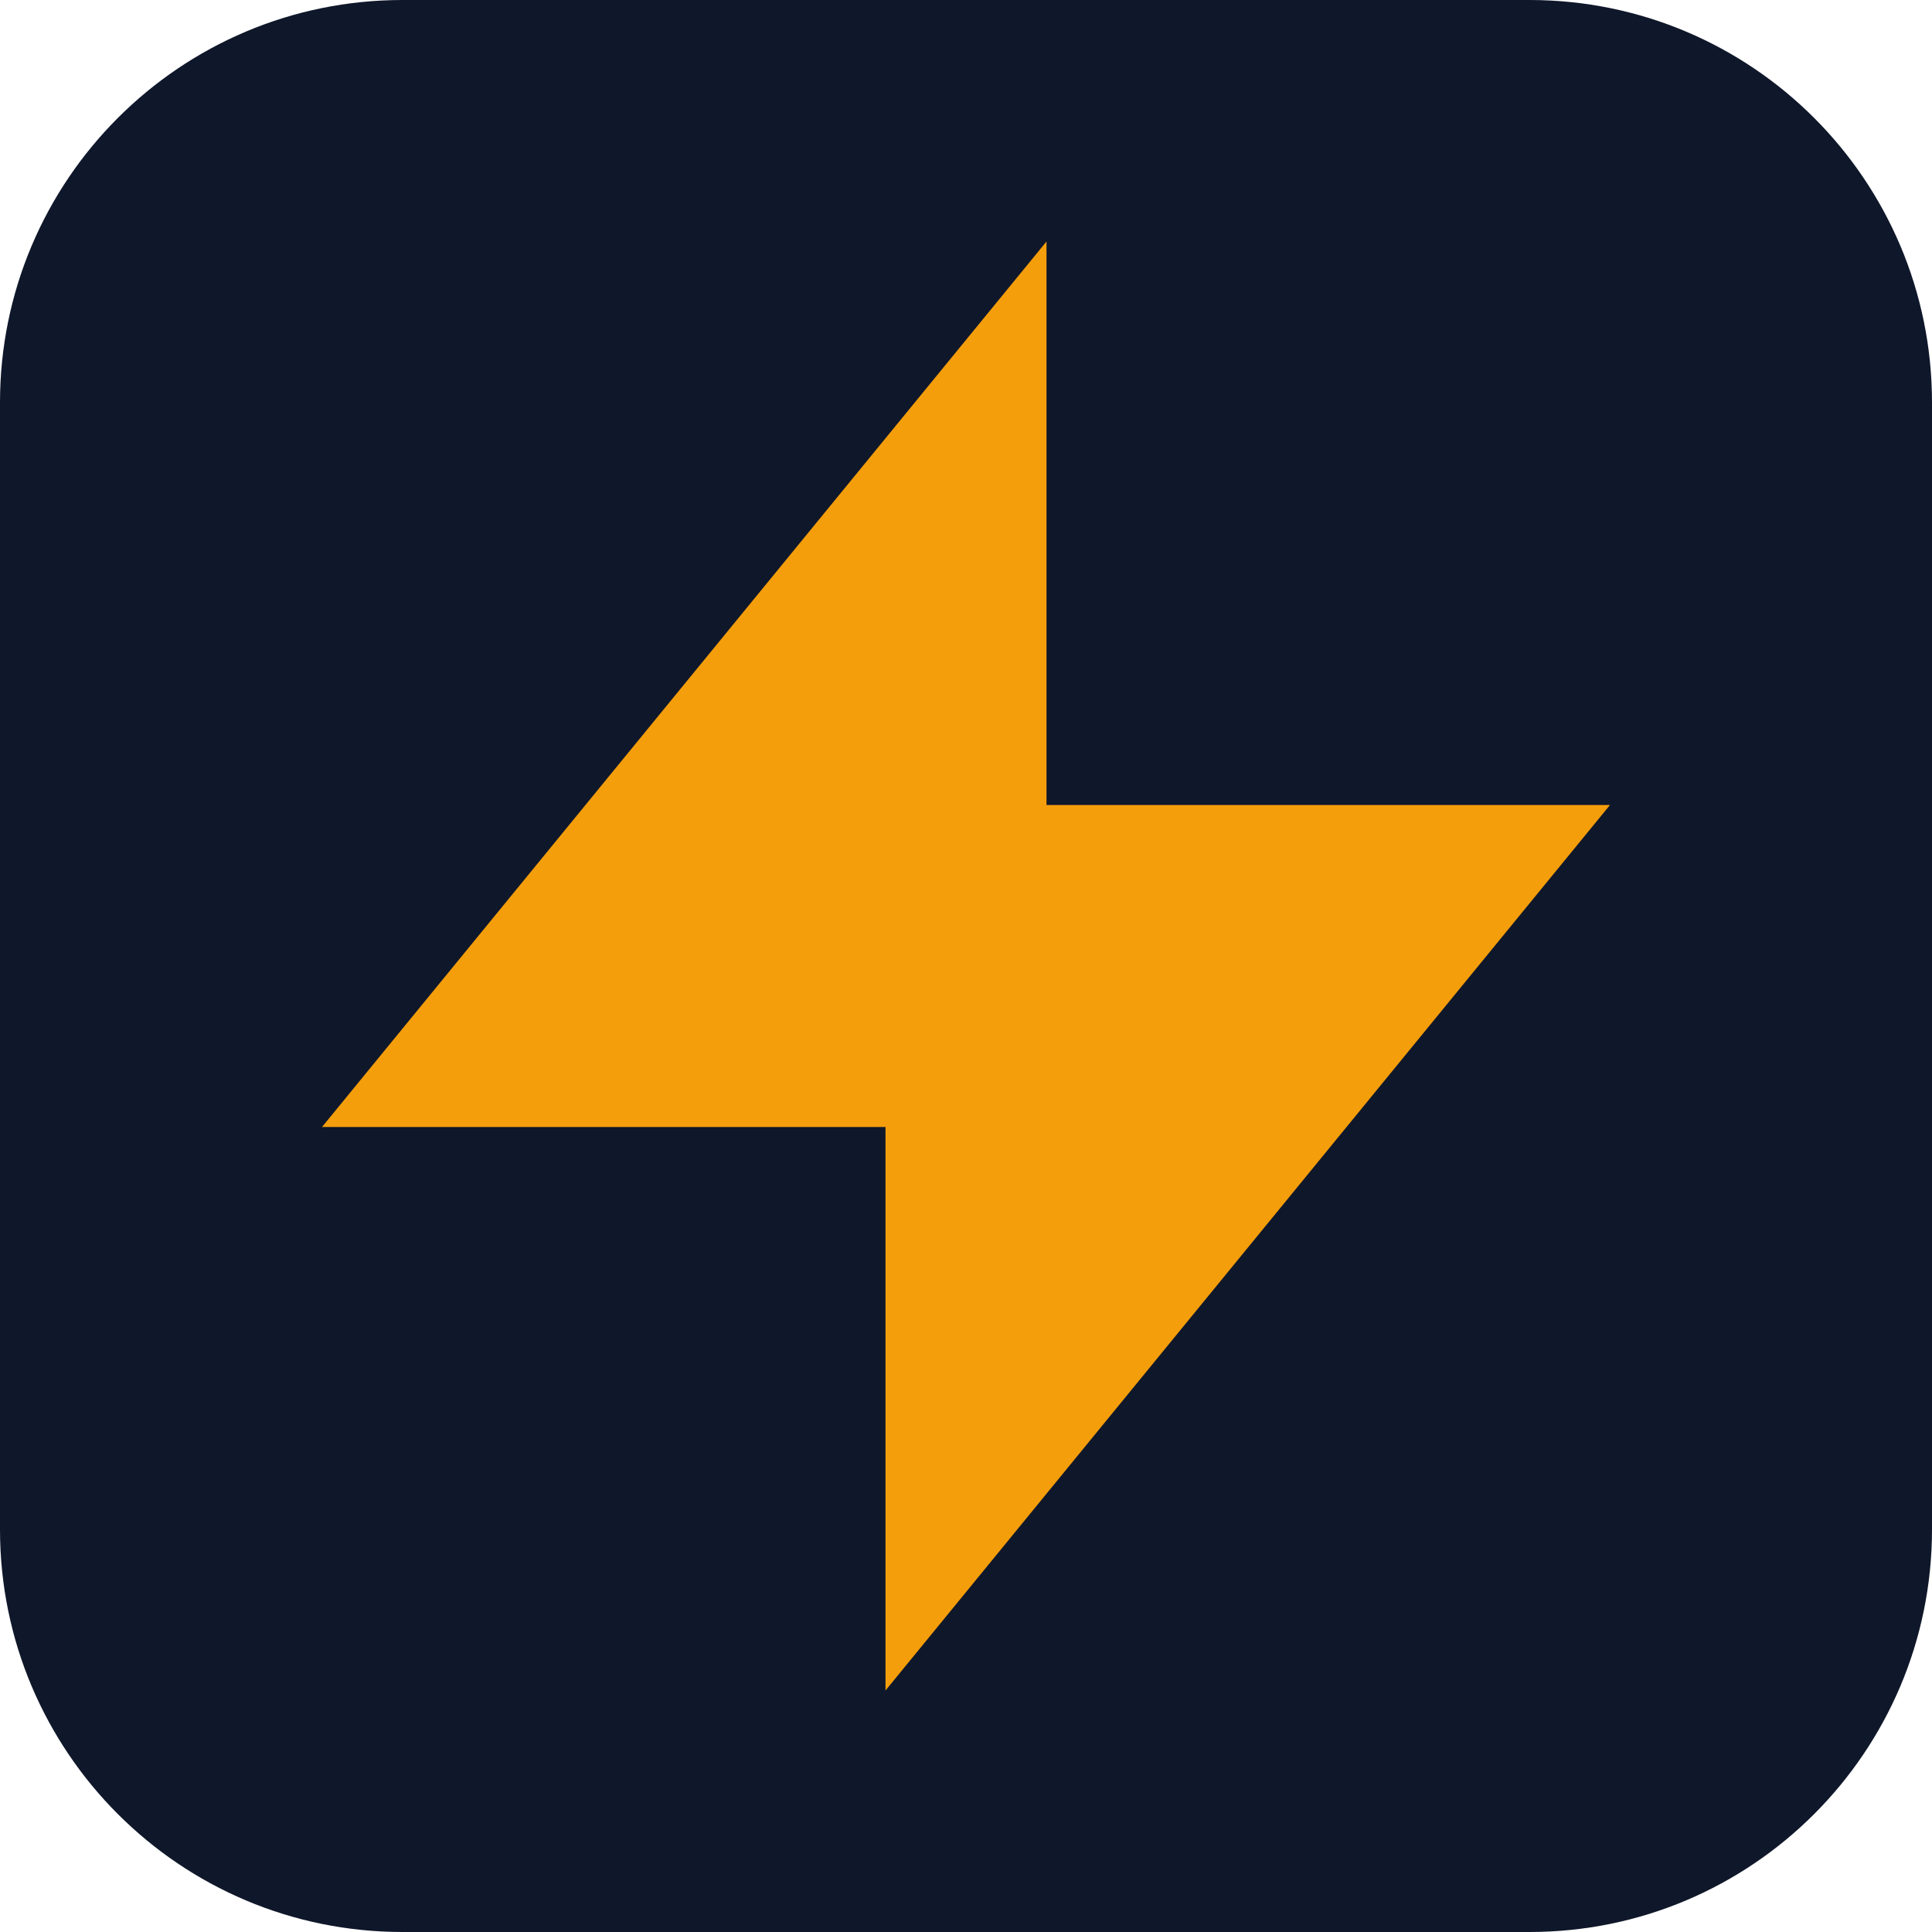
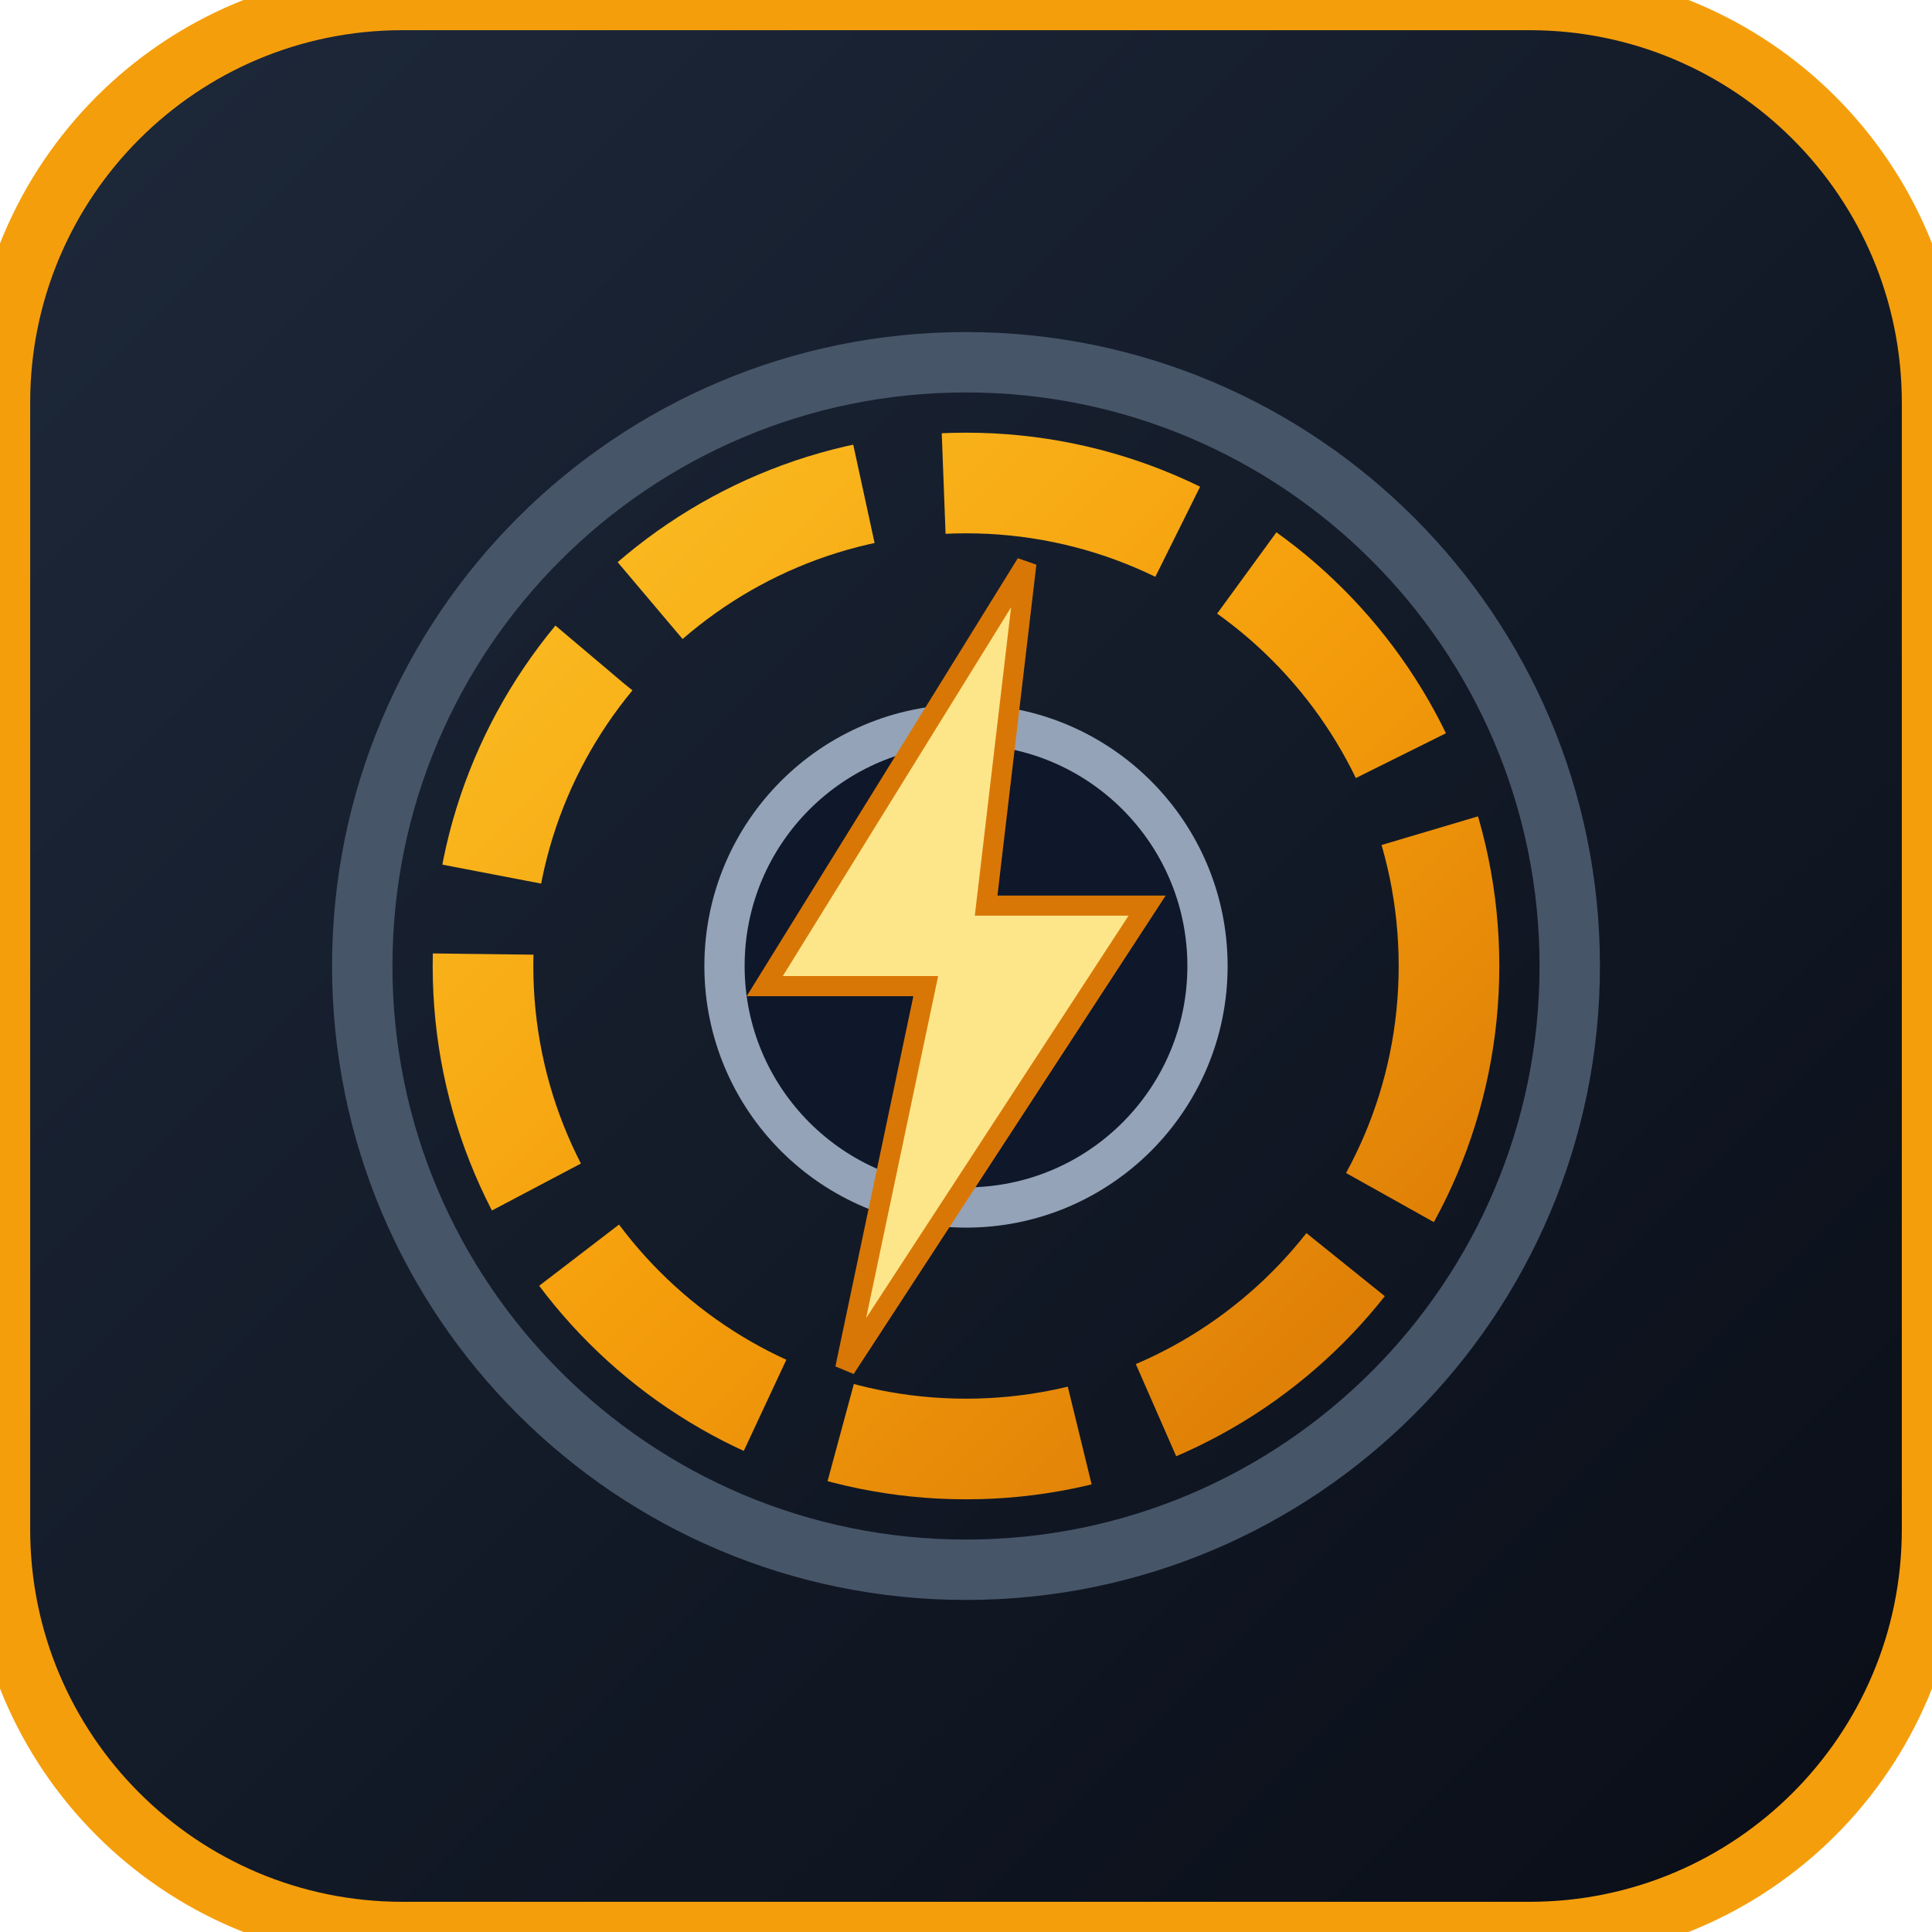
- <svg xmlns="http://www.w3.org/2000/svg" viewBox="0 0 24 24">
-   <rect width="24" height="24" rx="5" fill="#0F172A" />
-   <path d="M13 10V3L4 14h7v7l9-11h-7z" fill="#F59E0B" />
+ <svg xmlns="http://www.w3.org/2000/svg" viewBox="0 0 48 48" width="48" height="48">
+   <defs>
+     <linearGradient id="favBg" x1="0%" y1="0%" x2="100%" y2="100%">
+       <stop offset="0%" stop-color="#1e293b" />
+       <stop offset="100%" stop-color="#090d16" />
+     </linearGradient>
+     <linearGradient id="favCopper" x1="0%" y1="0%" x2="100%" y2="100%">
+       <stop offset="0%" stop-color="#fbbf24" />
+       <stop offset="50%" stop-color="#f59e0b" />
+       <stop offset="100%" stop-color="#d97706" />
+     </linearGradient>
+   </defs>
+   <rect width="48" height="48" rx="10" fill="url(#favBg)" stroke="#f59e0b" stroke-width="1.5" />
+   <circle cx="24" cy="24" r="15" fill="none" stroke="#475569" stroke-width="1.5" />
+   <circle cx="24" cy="24" r="12" fill="none" stroke="url(#favCopper)" stroke-width="2.5" stroke-dasharray="6 2" />
+   <circle cx="24" cy="24" r="6" fill="#0f172a" stroke="#94a3b8" stroke-width="1" />
+   <path d="M25.5 14 L19 24.5 L23 24.5 L21 34 L28.5 22.5 L24.5 22.5 Z" fill="#fde68a" stroke="#d97706" stroke-width="0.5" />
</svg>
